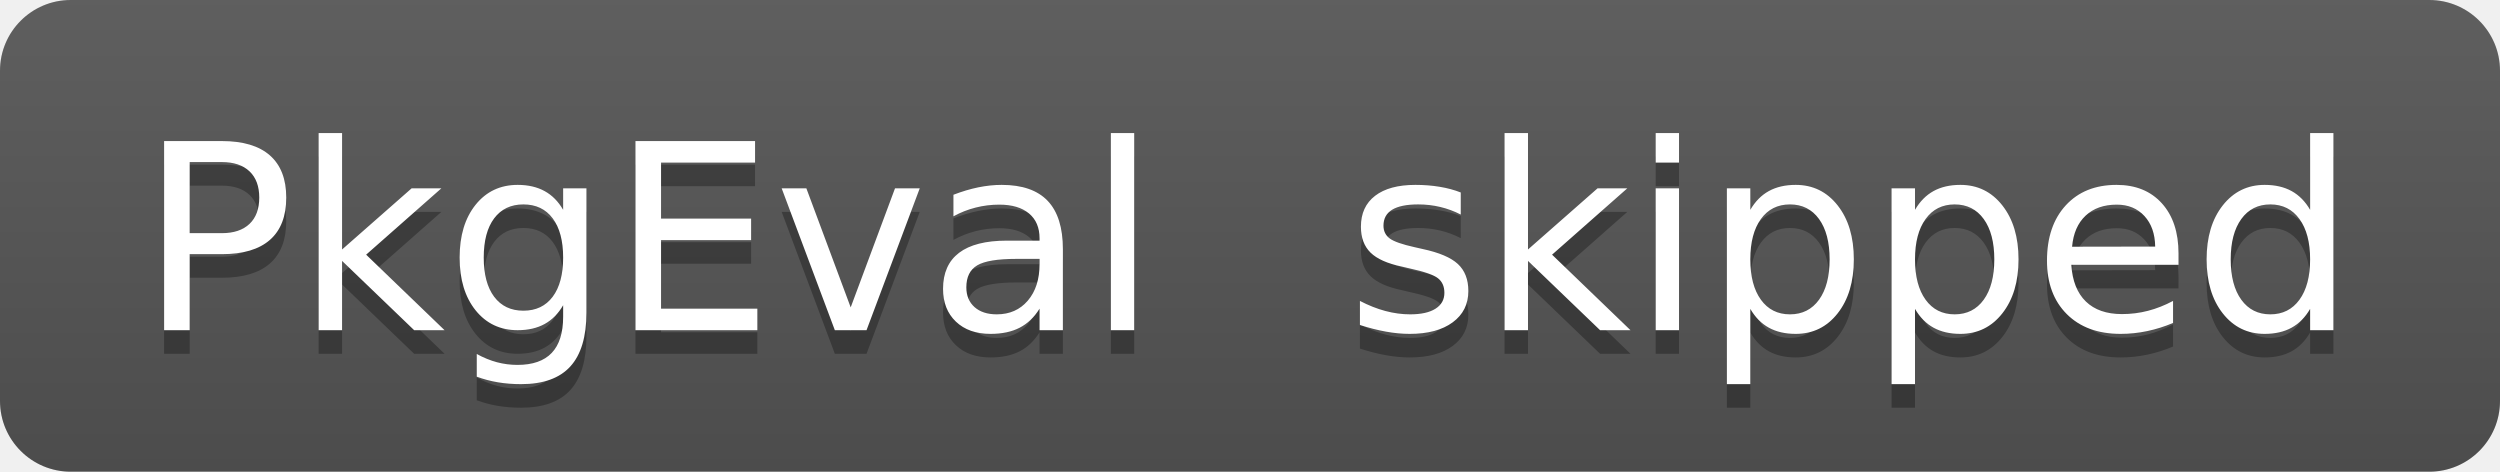
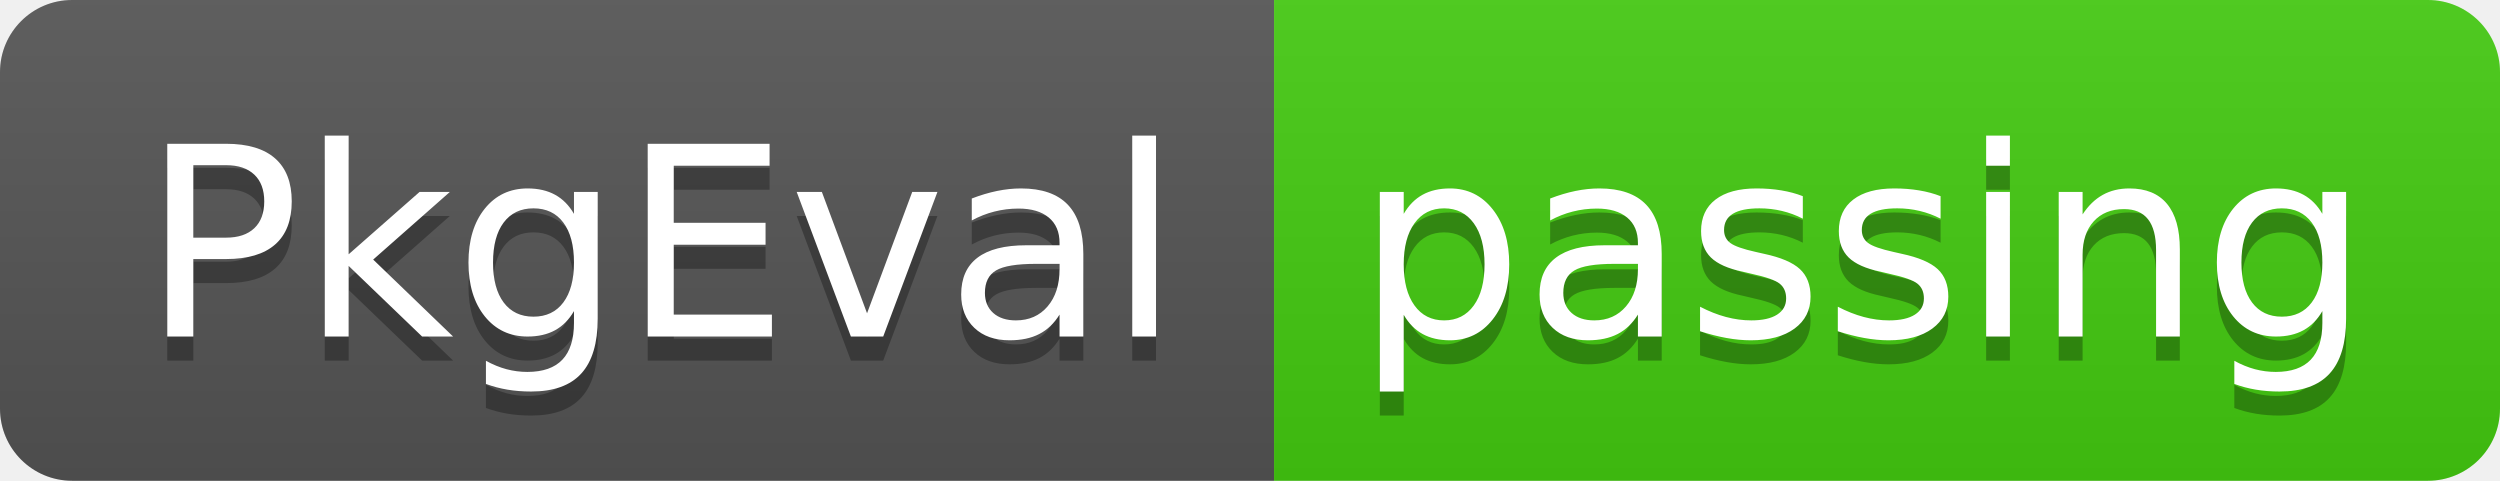
- <svg xmlns="http://www.w3.org/2000/svg" width="106" height="20">
+ <svg xmlns="http://www.w3.org/2000/svg" width="104" height="20">
  <linearGradient id="smooth" x2="0" y2="100%">
    <stop offset="0" stop-color="#bbb" stop-opacity=".1" />
    <stop offset="1" stop-opacity=".1" />
  </linearGradient>
  <clipPath id="round">
-     <rect width="106" height="20" rx="3" fill="#fff" />
+     <rect width="104" height="20" rx="3" fill="#fff" />
  </clipPath>
  <g clip-path="url(#round)">
    <rect width="53" height="20" fill="#555" />
-     <rect x="53" width="53" height="20" fill="#555" />
-     <rect width="106" height="20" fill="url(#smooth)" />
+     <rect x="53" width="51" height="20" fill="#4c1" />
+     <rect width="104" height="20" fill="url(#smooth)" />
  </g>
  <g fill="#fff" text-anchor="middle" font-family="DejaVu Sans,Verdana,Geneva,sans-serif" font-size="110">
    <text x="275" y="150" fill="#010101" fill-opacity=".3" transform="scale(0.1)" textLength="430" lengthAdjust="spacing">PkgEval</text>
    <text x="275" y="140" transform="scale(0.1)" textLength="430" lengthAdjust="spacing">PkgEval</text>
-     <text x="785" y="150" fill="#010101" fill-opacity=".3" transform="scale(0.1)" textLength="430" lengthAdjust="spacing">skipped</text>
-     <text x="785" y="140" transform="scale(0.1)" textLength="430" lengthAdjust="spacing">skipped</text>
+     <text x="775" y="150" fill="#010101" fill-opacity=".3" transform="scale(0.1)" textLength="410" lengthAdjust="spacing">passing</text>
+     <text x="775" y="140" transform="scale(0.1)" textLength="410" lengthAdjust="spacing">passing</text>
  </g>
</svg>
